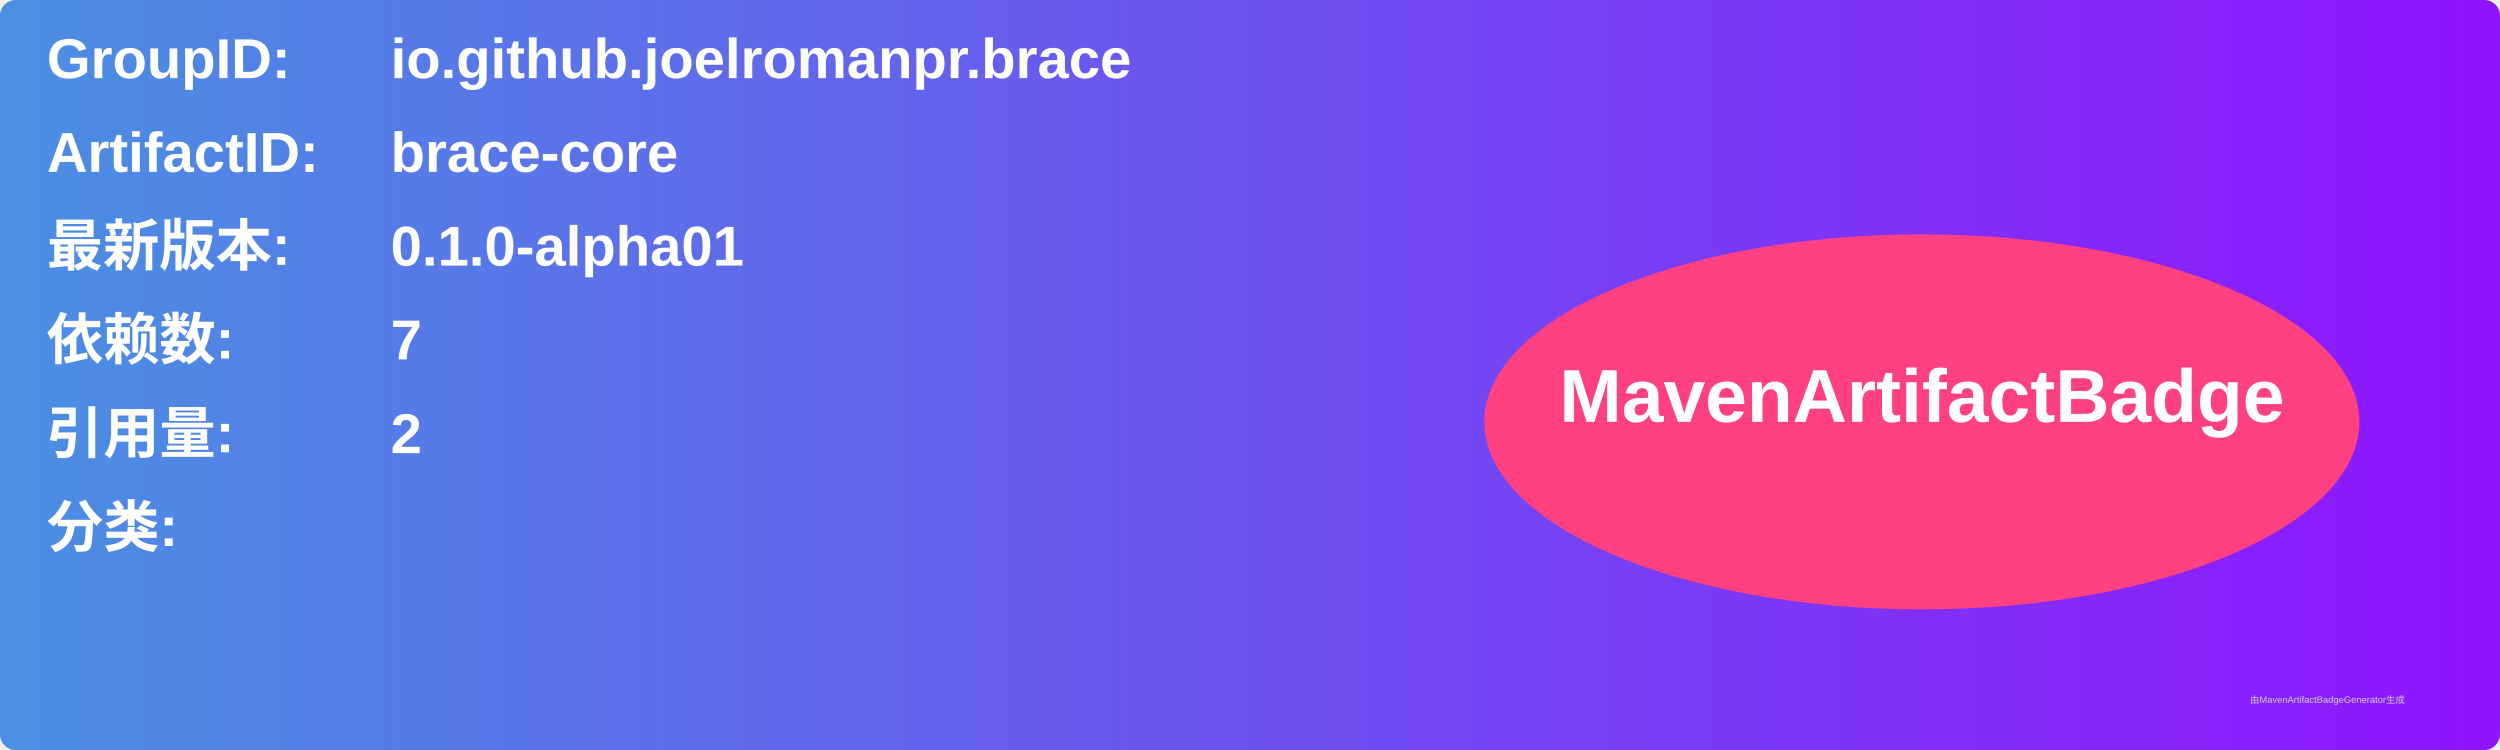
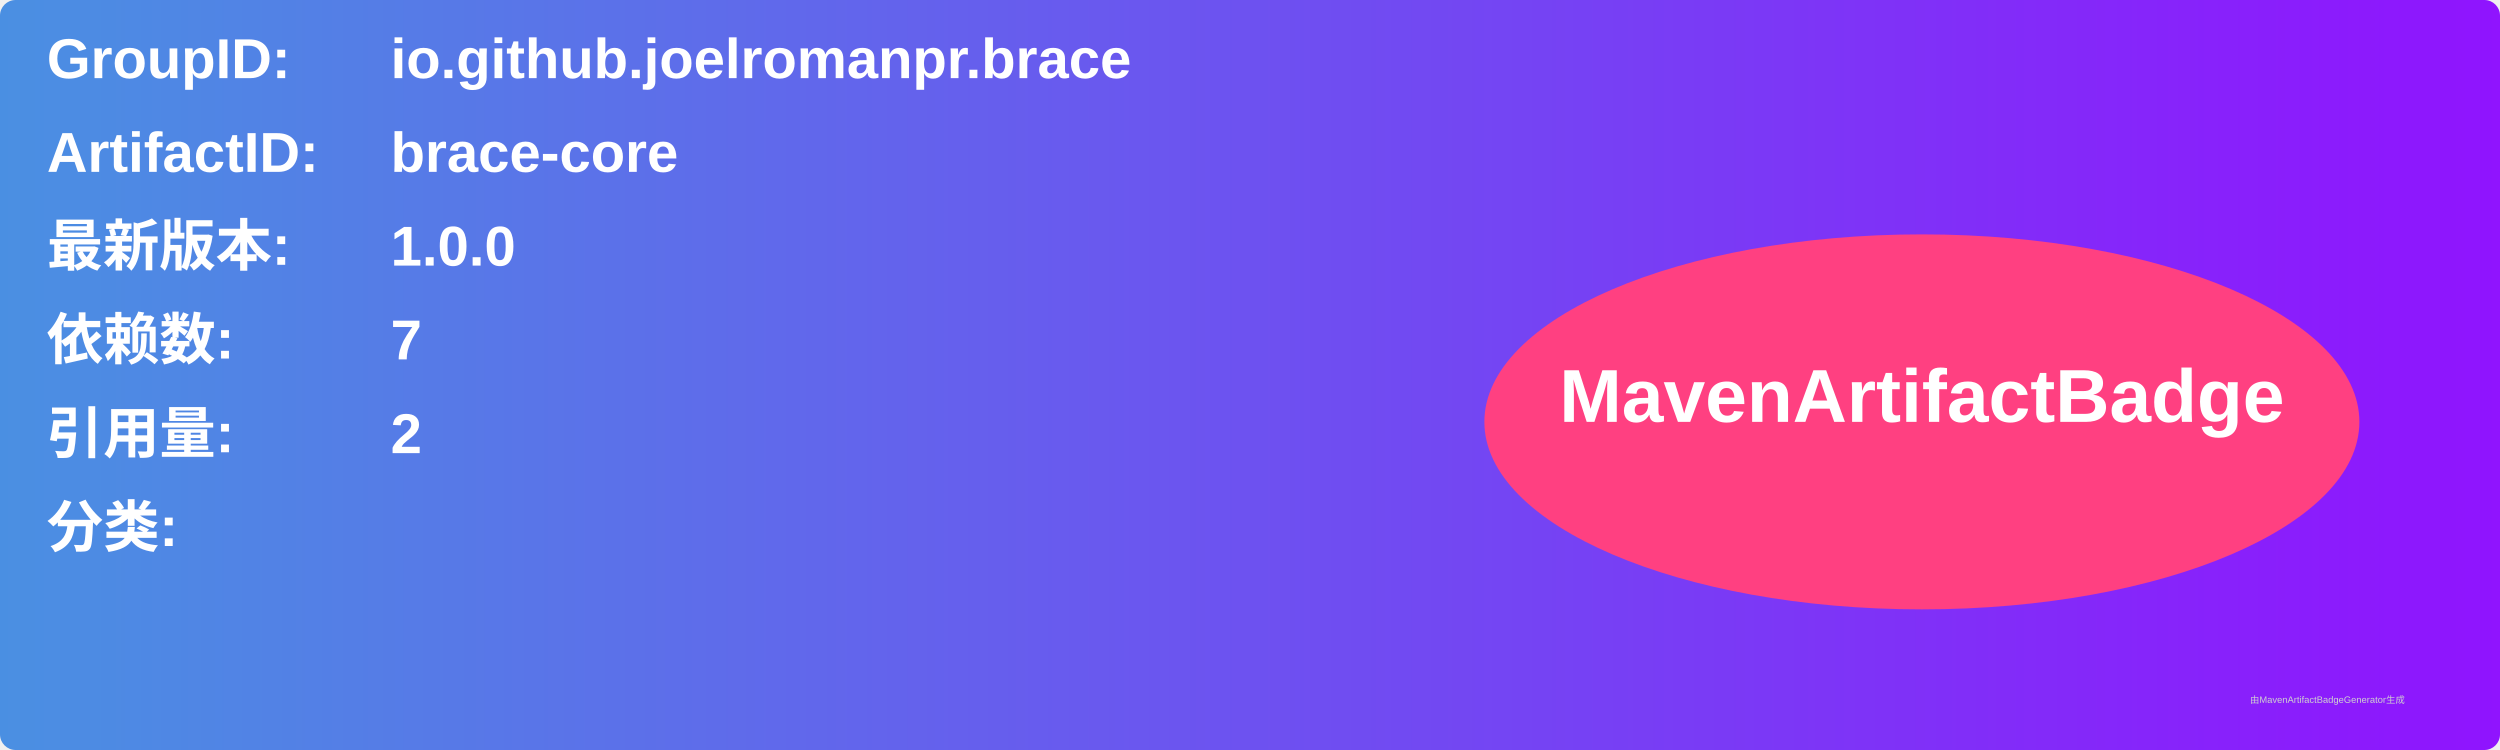
<svg xmlns="http://www.w3.org/2000/svg" width="800" height="240" viewBox="0 0 800 240">
  <linearGradient id="grad" x1="0%" y1="0%" x2="100%" y2="0%">
    <stop offset="0%" stop-color="#4a90e2" />
    <stop offset="100%" stop-color="#9013fe" />
  </linearGradient>
  <rect width="100%" height="100%" rx="5" ry="5" fill="url(#grad)" />
  <g transform="translate(15, 15)">
    <text x="0" y="10" font-family="Arial" font-size="18" fill="white" font-weight="bold" width="260">GroupID:</text>
    <text x="110" y="10" font-family="Arial" font-size="18" fill="white" font-weight="bold" width="460">io.github.joelromanpr.brace</text>
    <text x="0" y="40" font-family="Arial" font-size="18" fill="white" font-weight="bold" width="260">ArtifactID:</text>
    <text x="110" y="40" font-family="Arial" font-size="18" fill="white" font-weight="bold" width="460">brace-core</text>
    <text x="0" y="70" font-family="Arial" font-size="18" fill="white" font-weight="bold">最新版本:</text>
    <text x="110" y="70" font-family="Arial" font-size="18" fill="white" font-weight="bold">
-       <tspan font-weight="bold">0.1.0-alpha01</tspan>
+       <tspan font-weight="bold">1.0.0</tspan>
    </text>
    <text x="0" y="100" font-family="Arial" font-size="18" fill="white" font-weight="bold">依赖数: </text>
    <text x="110" y="100" font-family="Arial" font-size="18" fill="white">
      <tspan font-weight="bold">7</tspan>
    </text>
    <text x="0" y="130" font-family="Arial" font-size="18" fill="white" font-weight="bold">引用量: </text>
    <text x="110" y="130" font-family="Arial" font-size="18" fill="white">
      <tspan font-weight="bold">2</tspan>
    </text>
    <text x="0" y="160" font-family="Arial" font-size="18" fill="white" font-weight="bold">分类:</text>
    <text x="10" y="190" font-family="Arial" font-size="10" fill="white">
      <tspan font-weight="bold" />
    </text>
    <ellipse cx="600" cy="120" rx="140" ry="60" fill="#ff4081" />
    <text x="600" y="120" text-anchor="middle" font-family="Arial" font-size="24" fill="white" font-weight="bold">MavenArtifactBadge</text>
  </g>
  <text x="720" y="225" font-family="Arial" font-size="3" fill="#d0d0d0">由MavenArtifactBadgeGenerator生成</text>
</svg>
